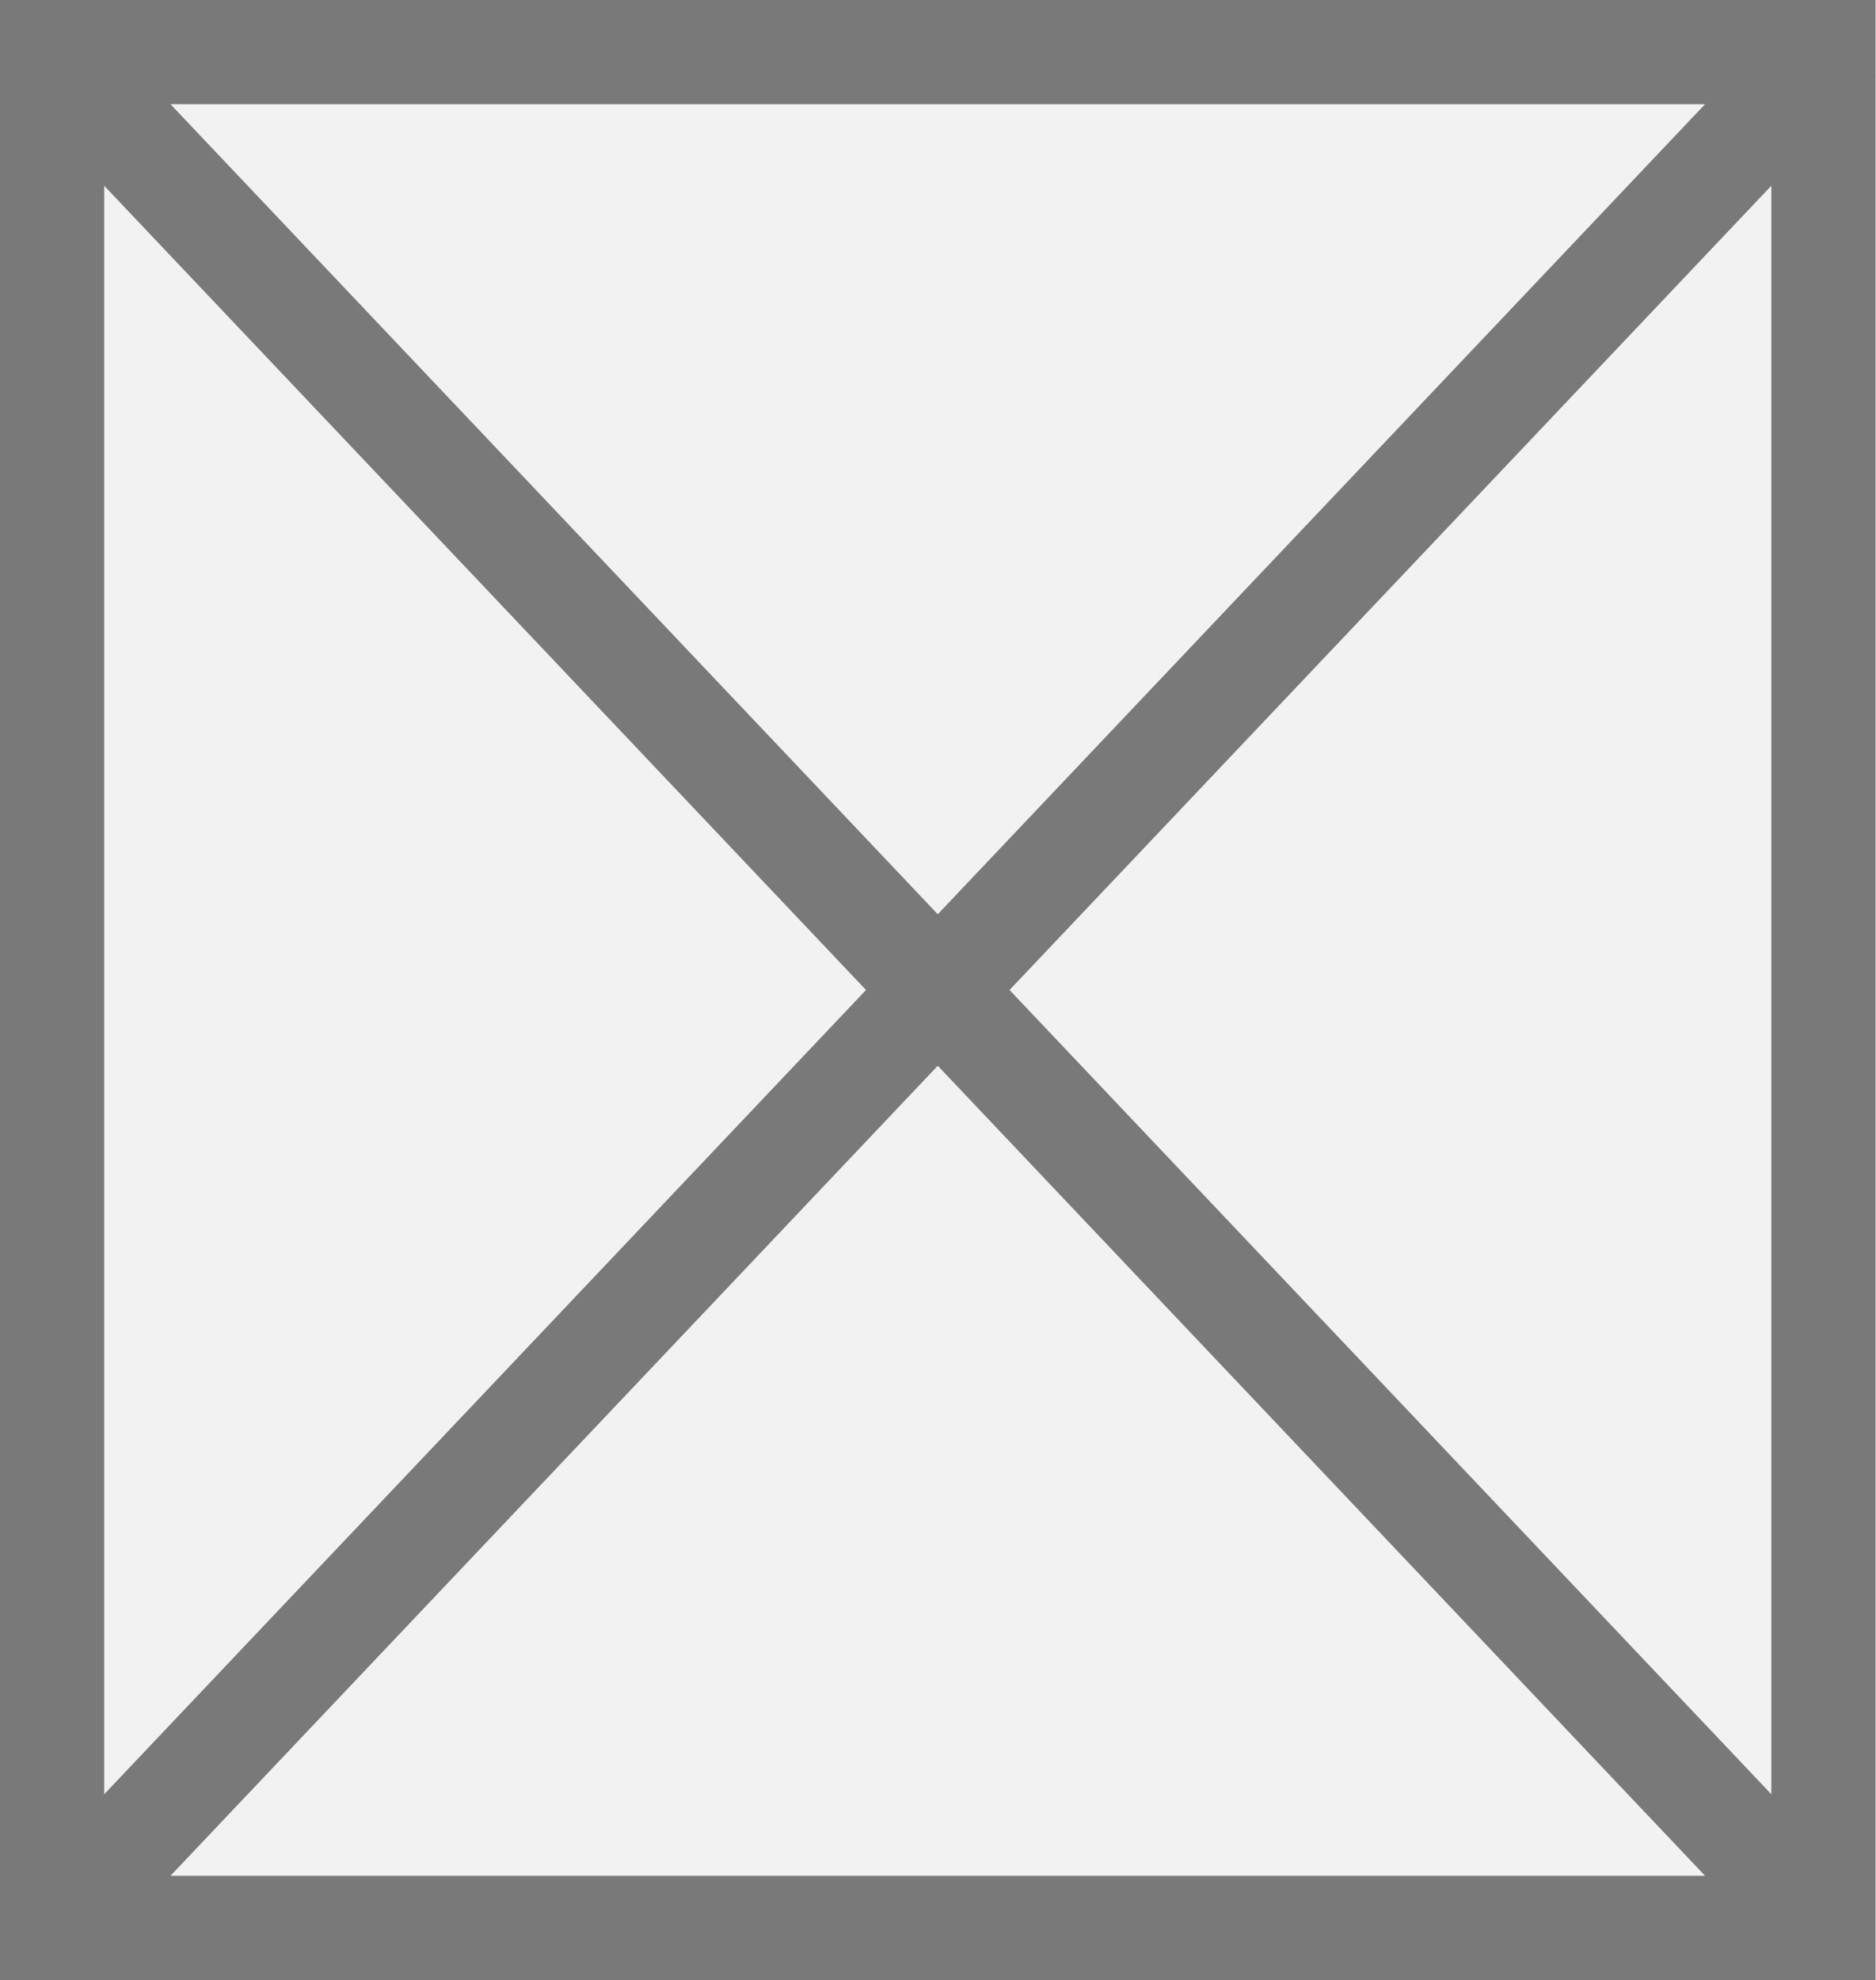
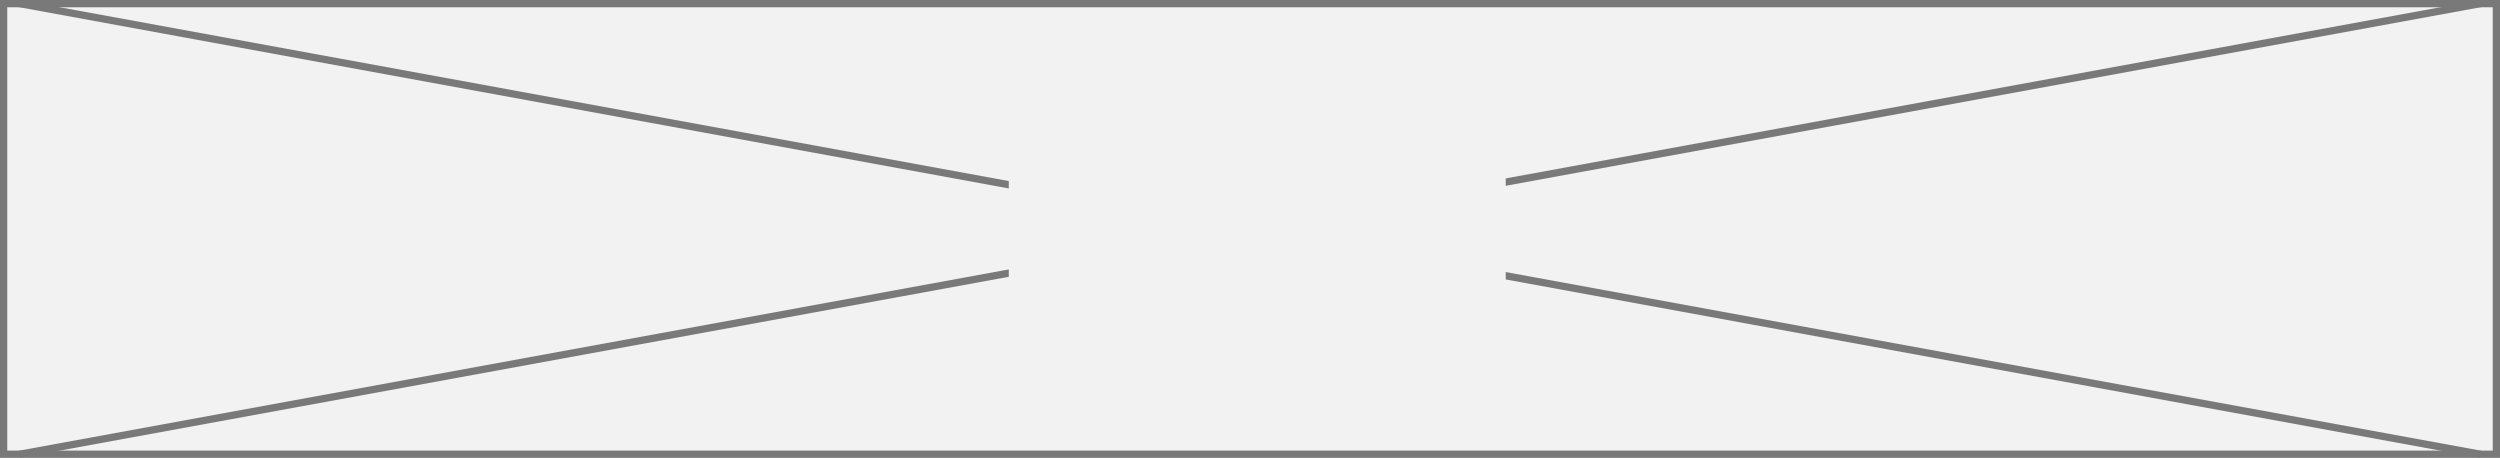
- <svg xmlns="http://www.w3.org/2000/svg" version="1.1" width="18px" height="19px">
-   <g transform="matrix(1 0 0 1 -460 -321 )">
-     <path d="M 460.5 321.5  L 477.5 321.5  L 477.5 339.5  L 460.5 339.5  L 460.5 321.5  Z " fill-rule="nonzero" fill="#f2f2f2" stroke="none" />
-     <path d="M 460.5 321.5  L 477.5 321.5  L 477.5 339.5  L 460.5 339.5  L 460.5 321.5  Z " stroke-width="1" stroke="#797979" fill="none" />
-     <path d="M 460.363 321.383  L 477.637 339.617  M 477.637 321.383  L 460.363 339.617  " stroke-width="1" stroke="#797979" fill="none" />
+ <svg xmlns="http://www.w3.org/2000/svg" version="1.1" width="344px" height="63px">
+   <defs>
+     <mask fill="white" id="clip77">
+       <path d="M 199.81 949  L 268.19 949  L 268.19 971  L 199.81 971  Z M 61 928  L 405 928  L 405 991  L 61 991  Z " fill-rule="evenodd" />
+     </mask>
+   </defs>
+   <g transform="matrix(1 0 0 1 -61 -928 )">
+     <path d="M 61.5 928.5  L 404.5 928.5  L 404.5 990.5  L 61.5 990.5  L 61.5 928.5  Z " fill-rule="nonzero" fill="#f2f2f2" stroke="none" />
+     <path d="M 61.5 928.5  L 404.5 928.5  L 404.5 990.5  L 61.5 990.5  L 61.5 928.5  Z " stroke-width="1" stroke="#797979" fill="none" />
+     <path d="M 63.685 928.492  L 402.315 990.508  M 402.315 928.492  L 63.685 990.508  " stroke-width="1" stroke="#797979" fill="none" mask="url(#clip77)" />
  </g>
</svg>
